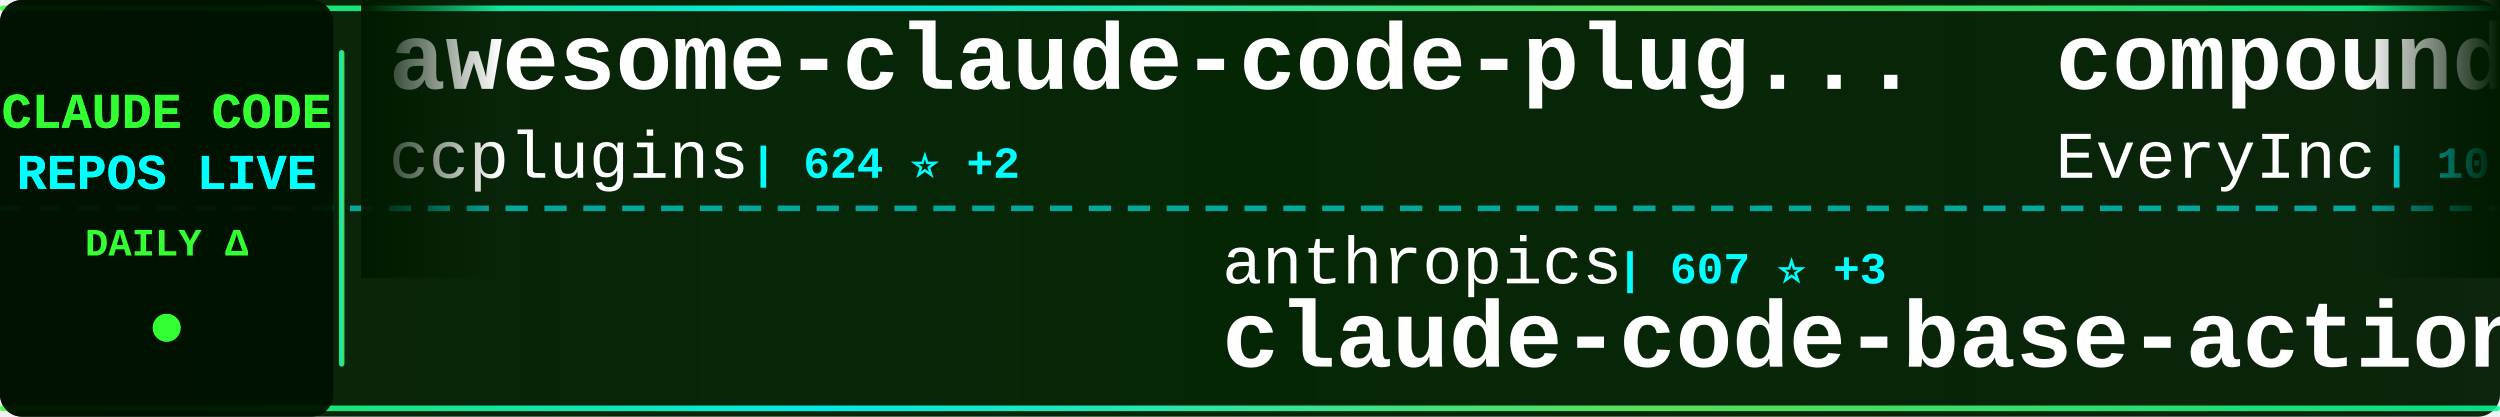
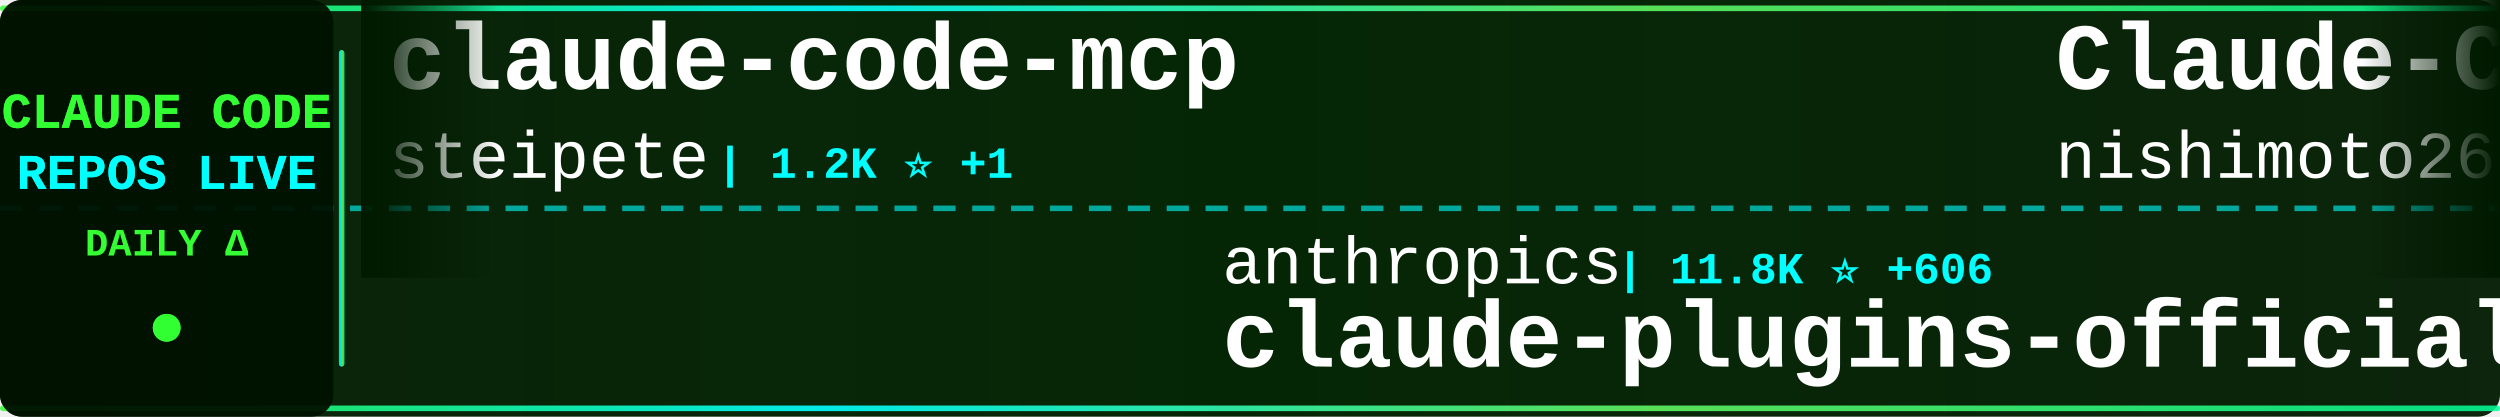
<svg xmlns="http://www.w3.org/2000/svg" width="900" height="150">
  <defs>
    <linearGradient id="tickerBg" x1="0%" y1="0%" x2="100%" y2="0%">
      <stop offset="0%" style="stop-color:#001a00;stop-opacity:0.95" />
      <stop offset="50%" style="stop-color:#002200;stop-opacity:0.98" />
      <stop offset="100%" style="stop-color:#001a00;stop-opacity:0.95" />
    </linearGradient>
    <linearGradient id="borderGrad" x1="0%" y1="0%" x2="100%" y2="0%">
      <stop offset="0%" style="stop-color:#33ff33;stop-opacity:0.85">
        <animate attributeName="stop-opacity" values="0.85;1;0.85" dur="2s" repeatCount="indefinite" />
      </stop>
      <stop offset="33%" style="stop-color:#00ffff;stop-opacity:0.9">
        <animate attributeName="stop-opacity" values="0.9;1;0.9" dur="2.2s" repeatCount="indefinite" />
      </stop>
      <stop offset="66%" style="stop-color:#66ff66;stop-opacity:0.85">
        <animate attributeName="stop-opacity" values="0.85;1;0.85" dur="1.8s" repeatCount="indefinite" />
      </stop>
      <stop offset="100%" style="stop-color:#00ff99;stop-opacity:0.85">
        <animate attributeName="stop-opacity" values="0.85;1;0.85" dur="2s" repeatCount="indefinite" />
      </stop>
    </linearGradient>
    <filter id="textGlow">
      <feGaussianBlur stdDeviation="0.1" result="coloredBlur" />
      <feMerge>
        <feMergeNode in="coloredBlur" />
        <feMergeNode in="SourceGraphic" />
      </feMerge>
    </filter>
    <filter id="metricGlow">
      <feGaussianBlur stdDeviation="0.2" result="coloredBlur" />
      <feMerge>
        <feMergeNode in="coloredBlur" />
        <feMergeNode in="SourceGraphic" />
      </feMerge>
    </filter>
    <linearGradient id="leftFade" x1="0%" y1="0%" x2="100%" y2="0%">
      <stop offset="0%" style="stop-color:#001a00;stop-opacity:1" />
      <stop offset="100%" style="stop-color:#001a00;stop-opacity:0" />
    </linearGradient>
    <linearGradient id="rightFade" x1="0%" y1="0%" x2="100%" y2="0%">
      <stop offset="0%" style="stop-color:#001a00;stop-opacity:0" />
      <stop offset="100%" style="stop-color:#001a00;stop-opacity:1" />
    </linearGradient>
  </defs>
  <rect width="900" height="150" fill="url(#tickerBg)" rx="8" />
  <rect x="0" y="2" width="900" height="2" fill="url(#borderGrad)" rx="1" />
  <rect x="0" y="146" width="900" height="2" fill="url(#borderGrad)" rx="1" />
  <line x1="0" y1="75" x2="900" y2="75" stroke="#00ffff" stroke-width="2" stroke-dasharray="8 6" opacity="0.6" />
  <rect x="0" y="0" width="120" height="150" fill="#001100" opacity="0.95" rx="8" />
  <text x="60" y="46" font-family="'Courier New', monospace" font-size="18" font-weight="bold" fill="#33ff33" text-anchor="middle" filter="url(#textGlow)">
    CLAUDE CODE
  </text>
  <text x="60" y="68" font-family="'Courier New', monospace" font-size="18" font-weight="bold" fill="#00ffff" text-anchor="middle" filter="url(#textGlow)">
    REPOS LIVE
  </text>
  <text x="60" y="92" font-family="'Courier New', monospace" font-size="14" font-weight="bold" fill="#33ff33" text-anchor="middle">
    DAILY Δ
  </text>
  <circle cx="60" cy="118" r="5" fill="#33ff33" filter="url(#metricGlow)">
    <animate attributeName="r" values="4;6;4" dur="1.5s" repeatCount="indefinite" />
    <animate attributeName="opacity" values="0.6;1;0.6" dur="1.5s" repeatCount="indefinite" />
  </circle>
  <rect x="122" y="18" width="2" height="114" fill="url(#borderGrad)" rx="1" />
  <clipPath id="tickerClip">
    <rect x="130" y="0" width="770" height="150" />
  </clipPath>
  <g clip-path="url(#tickerClip)">
    <g id="tickerItems">
      <animateTransform attributeName="transform" attributeType="XML" type="translate" from="0 0" to="-3000 0" dur="54s" repeatCount="indefinite" />
      <g transform="translate(0, 0)">
-         <text x="140" y="32" font-family="'Courier New', monospace" font-size="34" font-weight="bold" fill="#ffffff">awesome-claude-code-plug...</text>
-         <text x="140" y="64" font-family="'Courier New', monospace" font-size="24" font-weight="normal" fill="#ffffff" opacity="1.0">ccplugins</text>
-         <text x="270" y="64" font-family="'Courier New', monospace" font-size="16" font-weight="bold" fill="#00ffff"> | 624 ⭐ +2</text>
+         <text x="140" y="32" font-family="'Courier New', monospace" font-size="34" font-weight="bold" fill="#ffffff">claude-code-mcp</text>
+         <text x="140" y="64" font-family="'Courier New', monospace" font-size="24" font-weight="normal" fill="#ffffff" opacity="1.0">steipete</text>
+         <text x="258" y="64" font-family="'Courier New', monospace" font-size="16" font-weight="bold" fill="#00ffff"> | 1.2K ⭐ +1</text>
      </g>
      <g transform="translate(300, 0)">
        <text x="140" y="102" font-family="'Courier New', monospace" font-size="24" font-weight="normal" fill="#ffffff" opacity="1.0">anthropics</text>
-         <text x="282" y="102" font-family="'Courier New', monospace" font-size="16" font-weight="bold" fill="#00ffff"> | 607 ⭐ +3</text>
-         <text x="140" y="132" font-family="'Courier New', monospace" font-size="34" font-weight="bold" fill="#ffffff">claude-code-base-action</text>
+         <text x="282" y="102" font-family="'Courier New', monospace" font-size="16" font-weight="bold" fill="#00ffff"> | 11.8K ⭐ +606</text>
+         <text x="140" y="132" font-family="'Courier New', monospace" font-size="34" font-weight="bold" fill="#ffffff">claude-plugins-official</text>
      </g>
      <g transform="translate(600, 0)">
-         <text x="140" y="32" font-family="'Courier New', monospace" font-size="34" font-weight="bold" fill="#ffffff">compound-engineering-plu...</text>
-         <text x="140" y="64" font-family="'Courier New', monospace" font-size="24" font-weight="normal" fill="#ffffff" opacity="1.0">EveryInc</text>
-         <text x="258" y="64" font-family="'Courier New', monospace" font-size="16" font-weight="bold" fill="#00ffff"> | 10.4K ⭐ +35</text>
+         <text x="140" y="32" font-family="'Courier New', monospace" font-size="34" font-weight="bold" fill="#ffffff">Claude-Code-Communicatio...</text>
+         <text x="140" y="64" font-family="'Courier New', monospace" font-size="24" font-weight="normal" fill="#ffffff" opacity="1.0">nishimoto265</text>
+         <text x="306" y="64" font-family="'Courier New', monospace" font-size="16" font-weight="bold" fill="#00ffff"> | 495 ⭐ +1</text>
      </g>
      <g transform="translate(900, 0)">
-         <text x="140" y="102" font-family="'Courier New', monospace" font-size="24" font-weight="normal" fill="#ffffff" opacity="1.0">KimYx0207</text>
-         <text x="270" y="102" font-family="'Courier New', monospace" font-size="16" font-weight="bold" fill="#00ffff"> | 2.0K ⭐ +20</text>
-         <text x="140" y="132" font-family="'Courier New', monospace" font-size="34" font-weight="bold" fill="#ffffff">Claude-Code-x-OpenClaw-G...</text>
+         <text x="140" y="102" font-family="'Courier New', monospace" font-size="24" font-weight="normal" fill="#ffffff" opacity="1.0">FlorianBruniaux</text>
+         <text x="342" y="102" font-family="'Courier New', monospace" font-size="16" font-weight="bold" fill="#00ffff"> | 1.5K ⭐ +58</text>
+         <text x="140" y="132" font-family="'Courier New', monospace" font-size="34" font-weight="bold" fill="#ffffff">claude-code-ultimate-gui...</text>
      </g>
      <g transform="translate(1200, 0)">
-         <text x="140" y="32" font-family="'Courier New', monospace" font-size="34" font-weight="bold" fill="#ffffff">claude_code_bridge</text>
-         <text x="140" y="64" font-family="'Courier New', monospace" font-size="24" font-weight="normal" fill="#ffffff" opacity="1.0">bfly123</text>
-         <text x="246" y="64" font-family="'Courier New', monospace" font-size="16" font-weight="bold" fill="#00ffff"> | 1.6K ⭐ +14</text>
+         <text x="140" y="32" font-family="'Courier New', monospace" font-size="34" font-weight="bold" fill="#ffffff">claude-code-workflows</text>
+         <text x="140" y="64" font-family="'Courier New', monospace" font-size="24" font-weight="normal" fill="#ffffff" opacity="1.0">OneRedOak</text>
+         <text x="270" y="64" font-family="'Courier New', monospace" font-size="16" font-weight="bold" fill="#00ffff"> | 3.7K ⭐ +2</text>
      </g>
      <g transform="translate(1500, 0)">
-         <text x="140" y="102" font-family="'Courier New', monospace" font-size="24" font-weight="normal" fill="#ffffff" opacity="1.0">farion1231</text>
-         <text x="282" y="102" font-family="'Courier New', monospace" font-size="16" font-weight="bold" fill="#00ffff"> | 28.3K ⭐ +302</text>
-         <text x="140" y="132" font-family="'Courier New', monospace" font-size="34" font-weight="bold" fill="#ffffff">cc-switch</text>
+         <text x="140" y="102" font-family="'Courier New', monospace" font-size="24" font-weight="normal" fill="#ffffff" opacity="1.0">ghuntley</text>
+         <text x="258" y="102" font-family="'Courier New', monospace" font-size="16" font-weight="bold" fill="#00ffff"> | 860 ⭐</text>
+         <text x="140" y="132" font-family="'Courier New', monospace" font-size="34" font-weight="bold" fill="#ffffff">claude-code-source-code-...</text>
      </g>
      <g transform="translate(1800, 0)">
-         <text x="140" y="32" font-family="'Courier New', monospace" font-size="34" font-weight="bold" fill="#ffffff">get-shit-done</text>
-         <text x="140" y="64" font-family="'Courier New', monospace" font-size="24" font-weight="normal" fill="#ffffff" opacity="1.0">gsd-build</text>
-         <text x="270" y="64" font-family="'Courier New', monospace" font-size="16" font-weight="bold" fill="#00ffff"> | 30.3K ⭐ +488</text>
+         <text x="140" y="32" font-family="'Courier New', monospace" font-size="34" font-weight="bold" fill="#ffffff">awesome-claude-skills</text>
+         <text x="140" y="64" font-family="'Courier New', monospace" font-size="24" font-weight="normal" fill="#ffffff" opacity="1.0">ComposioHQ</text>
+         <text x="282" y="64" font-family="'Courier New', monospace" font-size="16" font-weight="bold" fill="#00ffff"> | 44.3K ⭐ +327</text>
      </g>
      <g transform="translate(2100, 0)">
-         <text x="140" y="102" font-family="'Courier New', monospace" font-size="24" font-weight="normal" fill="#ffffff" opacity="1.0">BloopAI</text>
-         <text x="246" y="102" font-family="'Courier New', monospace" font-size="16" font-weight="bold" fill="#00ffff"> | 23.2K ⭐ +64</text>
-         <text x="140" y="132" font-family="'Courier New', monospace" font-size="34" font-weight="bold" fill="#ffffff">vibe-kanban</text>
+         <text x="140" y="102" font-family="'Courier New', monospace" font-size="24" font-weight="normal" fill="#ffffff" opacity="1.0">ding113</text>
+         <text x="246" y="102" font-family="'Courier New', monospace" font-size="16" font-weight="bold" fill="#00ffff"> | 1.9K ⭐ +21</text>
+         <text x="140" y="132" font-family="'Courier New', monospace" font-size="34" font-weight="bold" fill="#ffffff">claude-code-hub</text>
      </g>
      <g transform="translate(2400, 0)">
-         <text x="140" y="32" font-family="'Courier New', monospace" font-size="34" font-weight="bold" fill="#ffffff">claude-code-cookbook</text>
-         <text x="140" y="64" font-family="'Courier New', monospace" font-size="24" font-weight="normal" fill="#ffffff" opacity="1.0">wasabeef</text>
-         <text x="258" y="64" font-family="'Courier New', monospace" font-size="16" font-weight="bold" fill="#00ffff"> | 1.0K ⭐ +1</text>
+         <text x="140" y="32" font-family="'Courier New', monospace" font-size="34" font-weight="bold" fill="#ffffff">claude-code-proxy</text>
+         <text x="140" y="64" font-family="'Courier New', monospace" font-size="24" font-weight="normal" fill="#ffffff" opacity="1.0">fuergaosi233</text>
+         <text x="306" y="64" font-family="'Courier New', monospace" font-size="16" font-weight="bold" fill="#00ffff"> | 2.2K ⭐ +3</text>
      </g>
      <g transform="translate(2700, 0)">
-         <text x="140" y="102" font-family="'Courier New', monospace" font-size="24" font-weight="normal" fill="#ffffff" opacity="1.0">ComposioHQ</text>
-         <text x="282" y="102" font-family="'Courier New', monospace" font-size="16" font-weight="bold" fill="#00ffff"> | 44.2K ⭐ +318</text>
-         <text x="140" y="132" font-family="'Courier New', monospace" font-size="34" font-weight="bold" fill="#ffffff">awesome-claude-skills</text>
+         <text x="140" y="102" font-family="'Courier New', monospace" font-size="24" font-weight="normal" fill="#ffffff" opacity="1.0">Piebald-AI</text>
+         <text x="282" y="102" font-family="'Courier New', monospace" font-size="16" font-weight="bold" fill="#00ffff"> | 5.9K ⭐ +45</text>
+         <text x="140" y="132" font-family="'Courier New', monospace" font-size="34" font-weight="bold" fill="#ffffff">claude-code-system-promp...</text>
      </g>
      <g transform="translate(3000, 0)">
-         <text x="140" y="32" font-family="'Courier New', monospace" font-size="34" font-weight="bold" fill="#ffffff">awesome-claude-code-plug...</text>
-         <text x="140" y="64" font-family="'Courier New', monospace" font-size="24" font-weight="normal" fill="#ffffff" opacity="1.0">ccplugins</text>
-         <text x="270" y="64" font-family="'Courier New', monospace" font-size="16" font-weight="bold" fill="#00ffff"> | 624 ⭐ +2</text>
+         <text x="140" y="32" font-family="'Courier New', monospace" font-size="34" font-weight="bold" fill="#ffffff">claude-code-mcp</text>
+         <text x="140" y="64" font-family="'Courier New', monospace" font-size="24" font-weight="normal" fill="#ffffff" opacity="1.0">steipete</text>
+         <text x="258" y="64" font-family="'Courier New', monospace" font-size="16" font-weight="bold" fill="#00ffff"> | 1.2K ⭐ +1</text>
      </g>
      <g transform="translate(3300, 0)">
        <text x="140" y="102" font-family="'Courier New', monospace" font-size="24" font-weight="normal" fill="#ffffff" opacity="1.0">anthropics</text>
-         <text x="282" y="102" font-family="'Courier New', monospace" font-size="16" font-weight="bold" fill="#00ffff"> | 607 ⭐ +3</text>
-         <text x="140" y="132" font-family="'Courier New', monospace" font-size="34" font-weight="bold" fill="#ffffff">claude-code-base-action</text>
+         <text x="282" y="102" font-family="'Courier New', monospace" font-size="16" font-weight="bold" fill="#00ffff"> | 11.8K ⭐ +606</text>
+         <text x="140" y="132" font-family="'Courier New', monospace" font-size="34" font-weight="bold" fill="#ffffff">claude-plugins-official</text>
      </g>
      <g transform="translate(3600, 0)">
-         <text x="140" y="32" font-family="'Courier New', monospace" font-size="34" font-weight="bold" fill="#ffffff">compound-engineering-plu...</text>
-         <text x="140" y="64" font-family="'Courier New', monospace" font-size="24" font-weight="normal" fill="#ffffff" opacity="1.0">EveryInc</text>
-         <text x="258" y="64" font-family="'Courier New', monospace" font-size="16" font-weight="bold" fill="#00ffff"> | 10.4K ⭐ +35</text>
+         <text x="140" y="32" font-family="'Courier New', monospace" font-size="34" font-weight="bold" fill="#ffffff">Claude-Code-Communicatio...</text>
+         <text x="140" y="64" font-family="'Courier New', monospace" font-size="24" font-weight="normal" fill="#ffffff" opacity="1.0">nishimoto265</text>
+         <text x="306" y="64" font-family="'Courier New', monospace" font-size="16" font-weight="bold" fill="#00ffff"> | 495 ⭐ +1</text>
      </g>
      <g transform="translate(3900, 0)">
-         <text x="140" y="102" font-family="'Courier New', monospace" font-size="24" font-weight="normal" fill="#ffffff" opacity="1.0">KimYx0207</text>
-         <text x="270" y="102" font-family="'Courier New', monospace" font-size="16" font-weight="bold" fill="#00ffff"> | 2.0K ⭐ +20</text>
-         <text x="140" y="132" font-family="'Courier New', monospace" font-size="34" font-weight="bold" fill="#ffffff">Claude-Code-x-OpenClaw-G...</text>
+         <text x="140" y="102" font-family="'Courier New', monospace" font-size="24" font-weight="normal" fill="#ffffff" opacity="1.0">FlorianBruniaux</text>
+         <text x="342" y="102" font-family="'Courier New', monospace" font-size="16" font-weight="bold" fill="#00ffff"> | 1.5K ⭐ +58</text>
+         <text x="140" y="132" font-family="'Courier New', monospace" font-size="34" font-weight="bold" fill="#ffffff">claude-code-ultimate-gui...</text>
      </g>
    </g>
  </g>
  <rect x="130" y="0" width="50" height="100" fill="url(#leftFade)" />
  <rect x="850" y="0" width="50" height="100" fill="url(#rightFade)" />
</svg>
